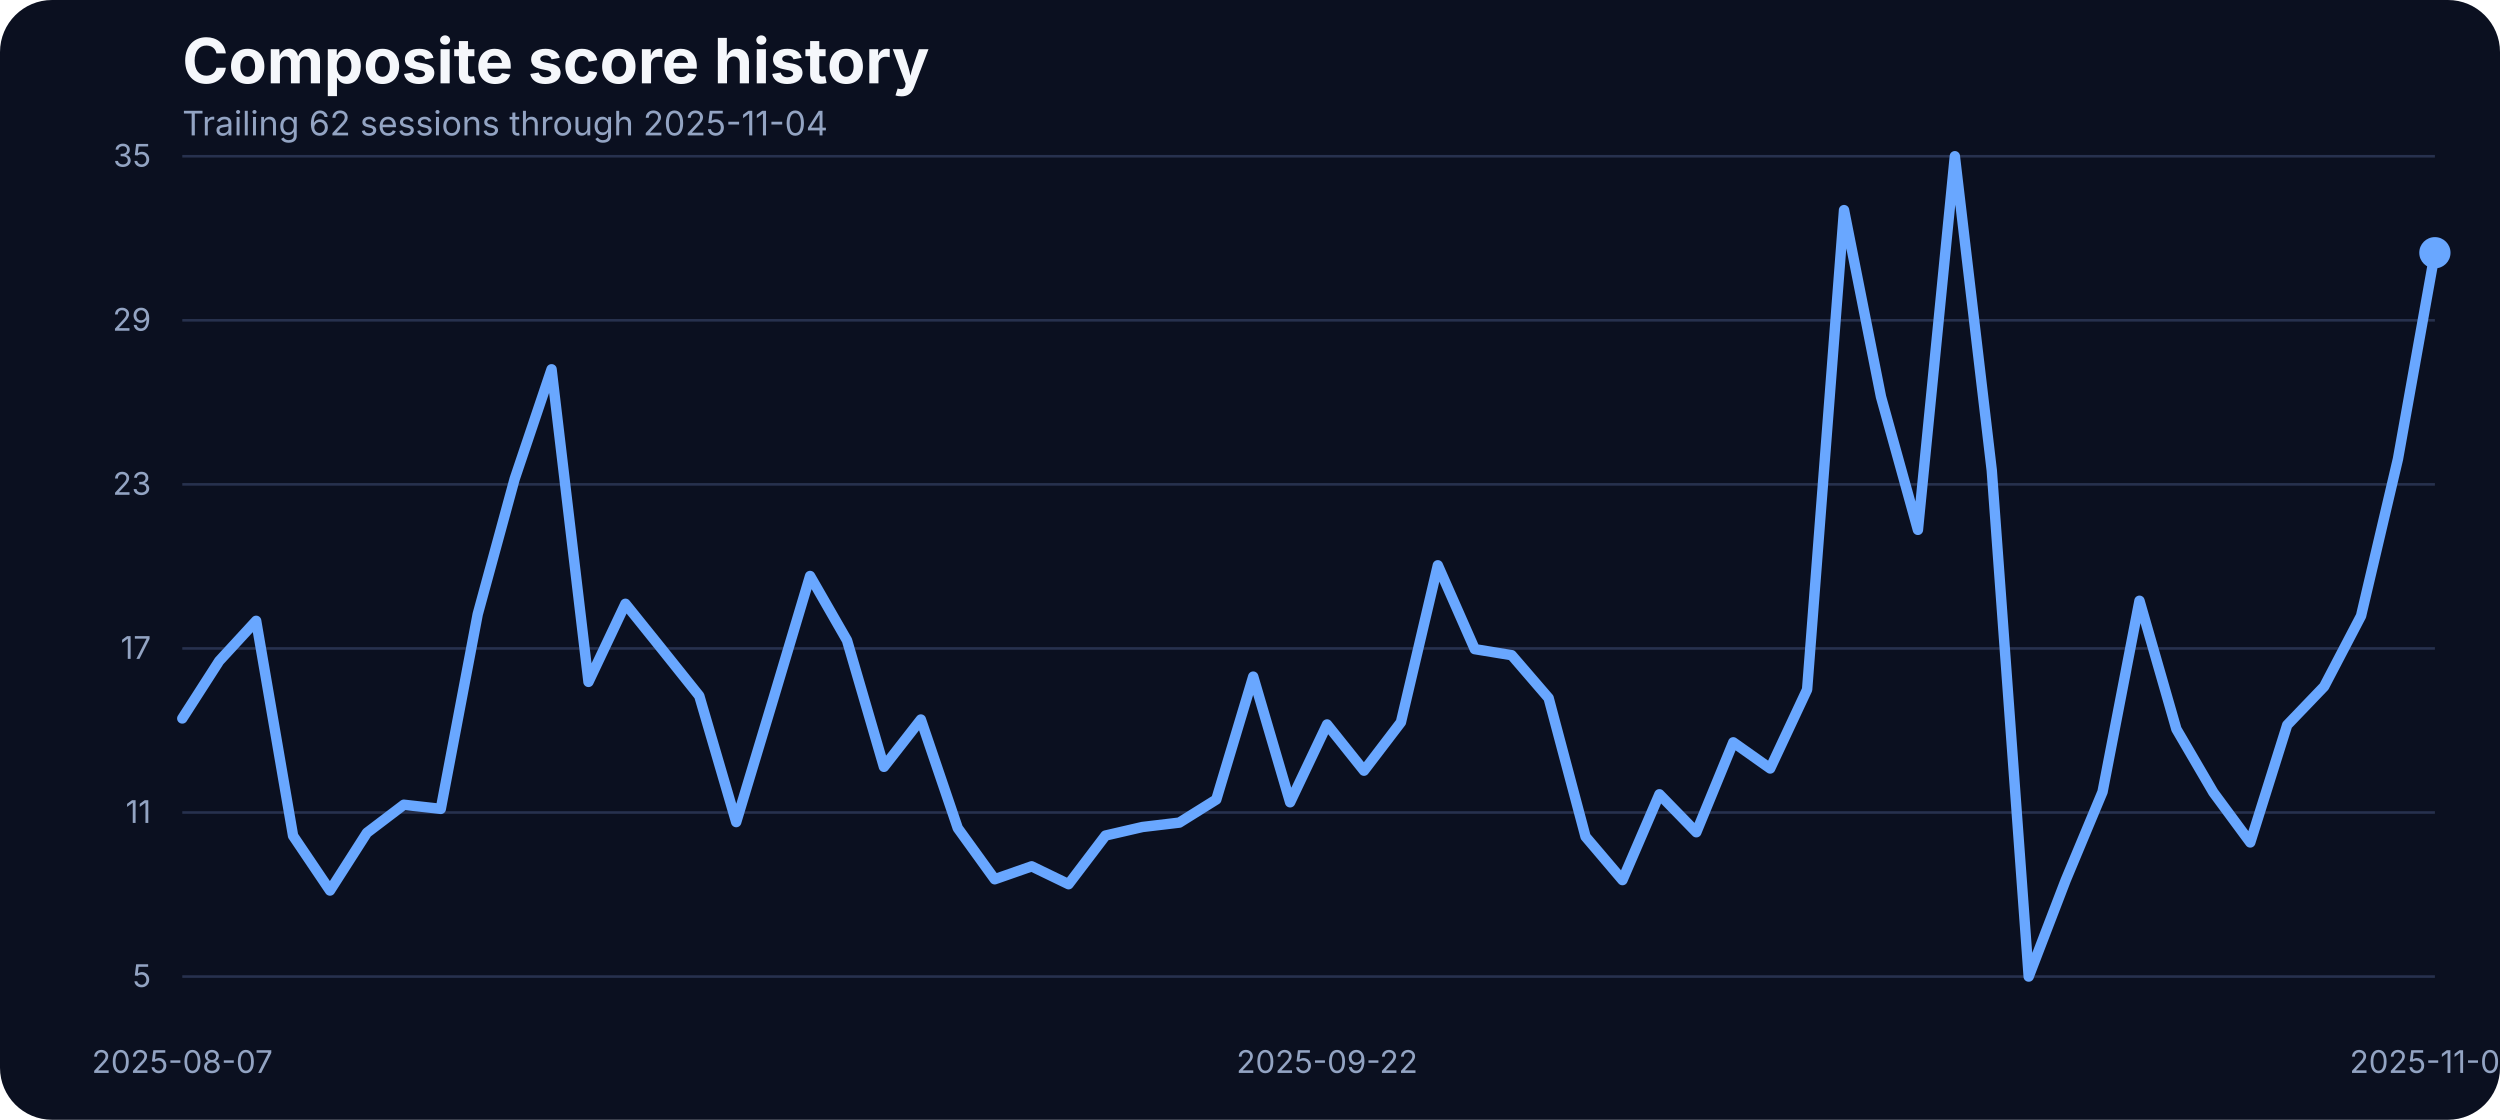
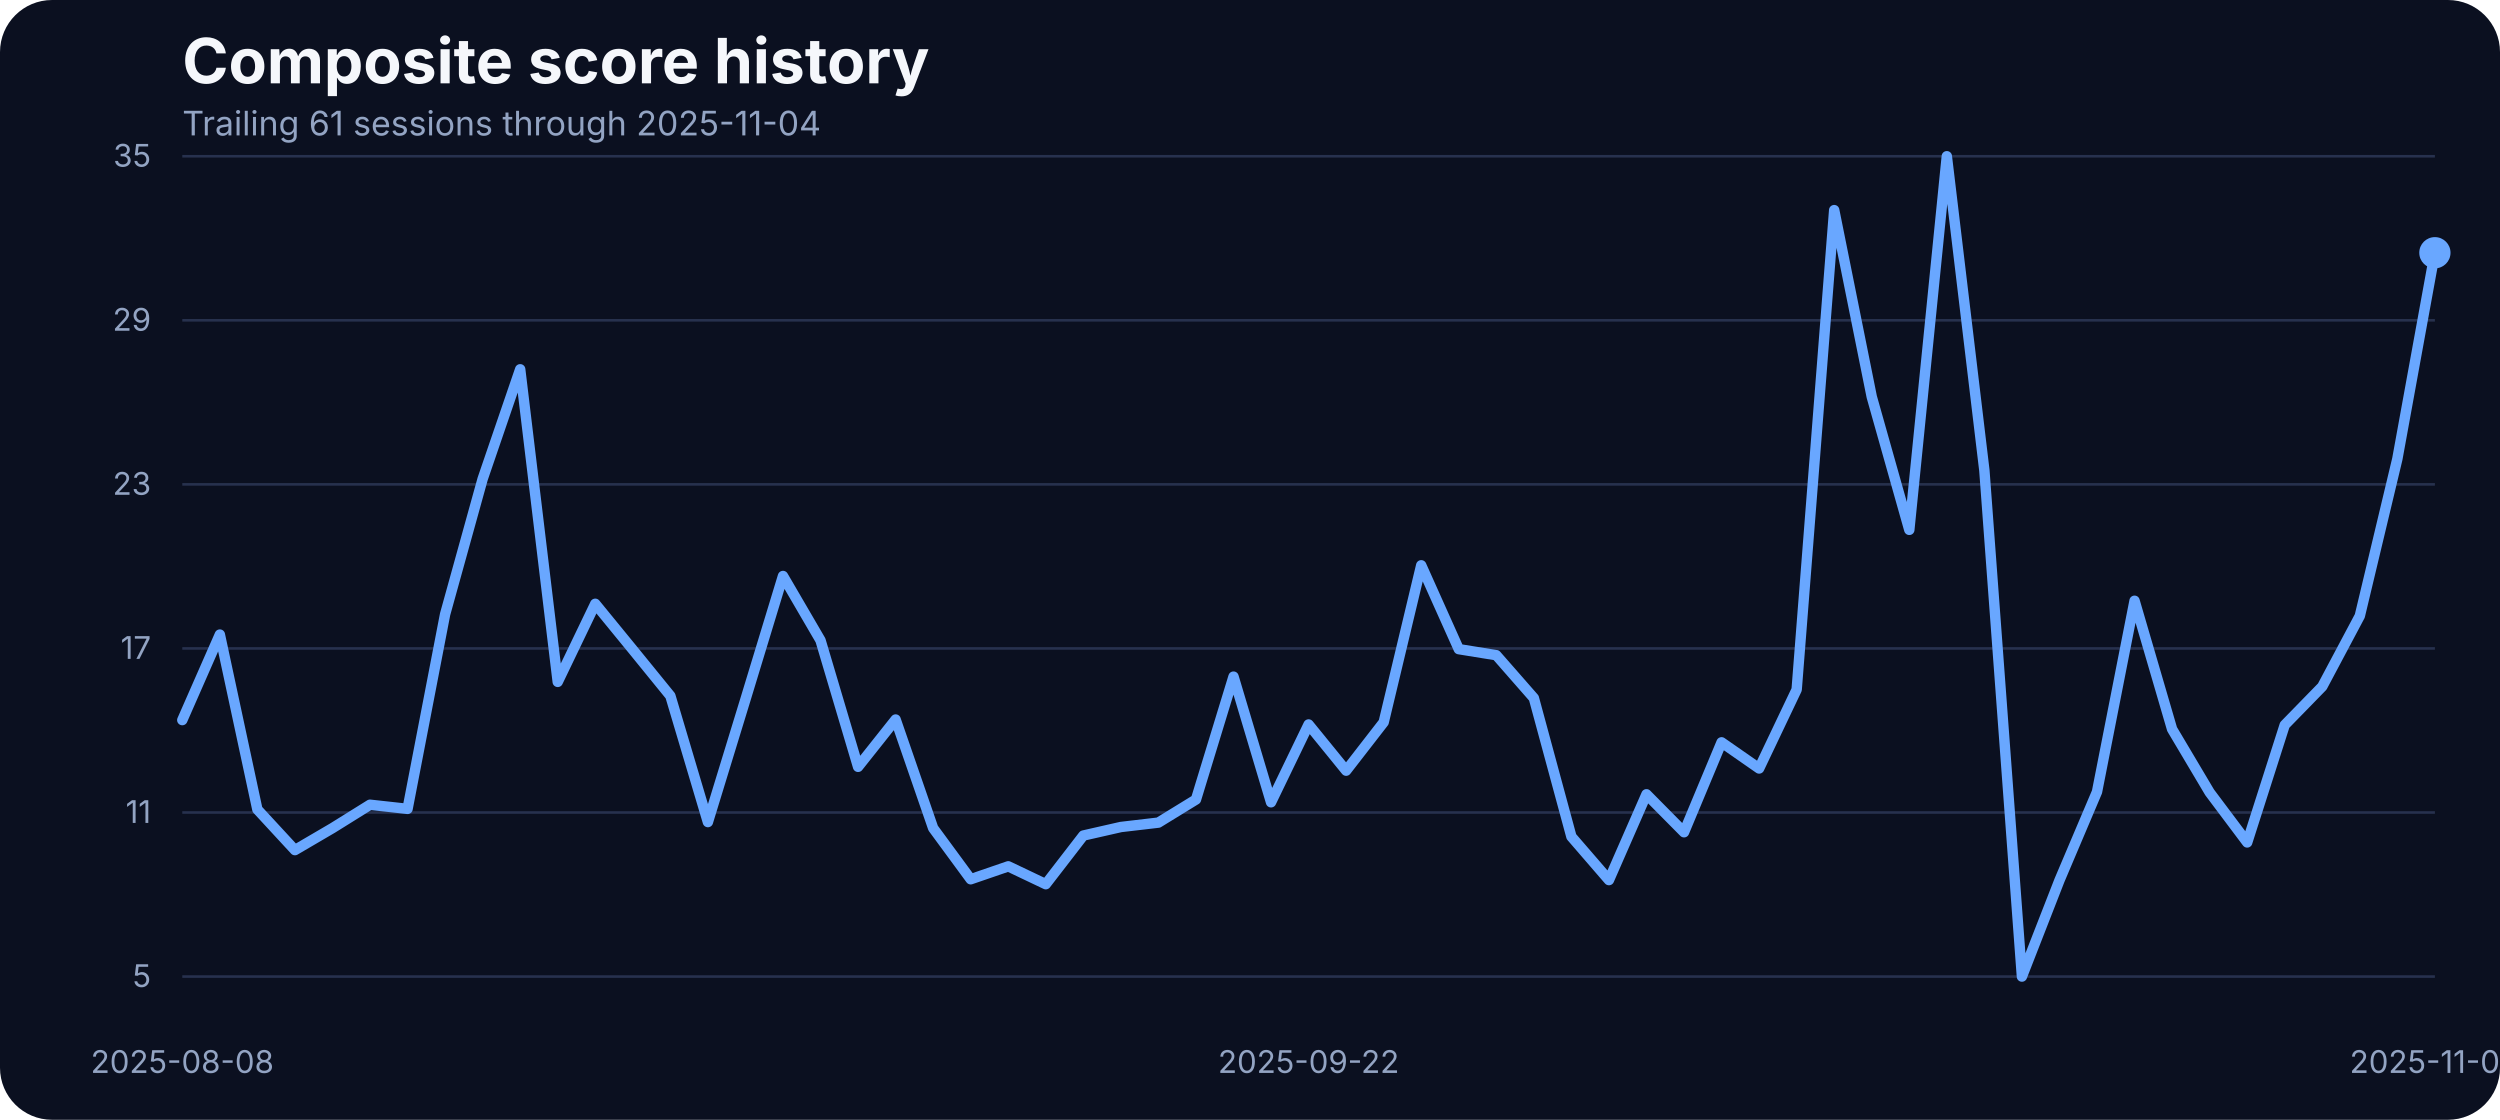
<svg xmlns="http://www.w3.org/2000/svg" width="960" height="430" viewBox="0 0 960 430" role="img" aria-label="Composite score history">
  <rect width="100%" height="100%" fill="#0b1020" rx="20" />
  <text x="70" y="32" fill="#f5f7fb" font-family="Inter, Arial, sans-serif" font-size="24" font-weight="700">Composite score history</text>
-   <text x="70" y="52" fill="#93a4c3" font-family="Inter, Arial, sans-serif" font-size="13">Trailing 62 sessions through 2025-11-04</text>
+   <text x="70" y="52" fill="#93a4c3" font-family="Inter, Arial, sans-serif" font-size="13">Trailing 61 sessions through 2025-11-04</text>
  <line x1="70" x2="935" y1="375.00" y2="375.00" stroke="#27314e" stroke-width="1" />
  <text x="58" y="379.00" text-anchor="end" fill="#93a4c3" font-family="Inter, Arial, sans-serif" font-size="12">5</text>
  <line x1="70" x2="935" y1="312.00" y2="312.00" stroke="#27314e" stroke-width="1" />
  <text x="58" y="316.00" text-anchor="end" fill="#93a4c3" font-family="Inter, Arial, sans-serif" font-size="12">11</text>
  <line x1="70" x2="935" y1="249.00" y2="249.00" stroke="#27314e" stroke-width="1" />
  <text x="58" y="253.00" text-anchor="end" fill="#93a4c3" font-family="Inter, Arial, sans-serif" font-size="12">17</text>
  <line x1="70" x2="935" y1="186.00" y2="186.00" stroke="#27314e" stroke-width="1" />
  <text x="58" y="190.00" text-anchor="end" fill="#93a4c3" font-family="Inter, Arial, sans-serif" font-size="12">23</text>
  <line x1="70" x2="935" y1="123.00" y2="123.00" stroke="#27314e" stroke-width="1" />
  <text x="58" y="127.00" text-anchor="end" fill="#93a4c3" font-family="Inter, Arial, sans-serif" font-size="12">29</text>
  <line x1="70" x2="935" y1="60.00" y2="60.00" stroke="#27314e" stroke-width="1" />
  <text x="58" y="64.00" text-anchor="end" fill="#93a4c3" font-family="Inter, Arial, sans-serif" font-size="12">35</text>
-   <text x="70.00" y="412" text-anchor="middle" fill="#93a4c3" font-family="Inter, Arial, sans-serif" font-size="12">2025-08-07</text>
-   <text x="509.59" y="412" text-anchor="middle" fill="#93a4c3" font-family="Inter, Arial, sans-serif" font-size="12">2025-09-22</text>
+   <text x="70.00" y="412" text-anchor="middle" fill="#93a4c3" font-family="Inter, Arial, sans-serif" font-size="12">2025-08-08</text>
+   <text x="502.50" y="412" text-anchor="middle" fill="#93a4c3" font-family="Inter, Arial, sans-serif" font-size="12">2025-09-22</text>
  <text x="935.00" y="412" text-anchor="middle" fill="#93a4c3" font-family="Inter, Arial, sans-serif" font-size="12">2025-11-04</text>
-   <path d="M 70.00 275.88 L 84.18 253.81 L 98.36 238.40 L 112.54 320.95 L 126.72 341.96 L 140.90 319.79 L 155.08 309.02 L 169.26 310.61 L 183.44 235.87 L 197.62 183.93 L 211.80 141.81 L 225.98 261.84 L 240.16 231.86 L 254.34 249.49 L 268.52 267.22 L 282.70 315.67 L 296.89 268.59 L 311.07 221.19 L 325.25 245.90 L 339.43 294.46 L 353.61 276.30 L 367.79 318.00 L 381.97 337.63 L 396.15 332.67 L 410.33 339.53 L 424.51 320.85 L 438.69 317.57 L 452.87 315.88 L 467.05 307.02 L 481.23 259.83 L 495.41 308.07 L 509.59 278.20 L 523.77 295.93 L 537.95 277.35 L 552.13 217.08 L 566.31 249.27 L 580.49 251.60 L 594.67 268.06 L 608.85 321.27 L 623.03 337.95 L 637.21 305.01 L 651.39 319.58 L 665.57 285.06 L 679.75 295.09 L 693.93 264.79 L 708.11 80.69 L 722.30 152.37 L 736.48 203.46 L 750.66 60.00 L 764.84 180.66 L 779.02 375.00 L 793.20 338.05 L 807.38 304.06 L 821.56 230.70 L 835.74 279.99 L 849.92 304.27 L 864.10 323.49 L 878.28 278.41 L 892.46 263.63 L 906.64 236.50 L 920.82 176.22 L 935.00 97.05" fill="none" stroke="#69a7ff" stroke-width="4" stroke-linecap="round" stroke-linejoin="round" />
+   <path d="M 70.00 276.51 L 84.42 243.68 L 98.83 310.82 L 113.25 326.44 L 127.67 318.00 L 142.08 309.02 L 156.50 310.61 L 170.92 235.87 L 185.33 183.93 L 199.75 141.81 L 214.17 261.84 L 228.58 231.86 L 243.00 249.49 L 257.42 267.22 L 271.83 315.67 L 286.25 268.59 L 300.67 221.19 L 315.08 245.90 L 329.50 294.46 L 343.92 276.30 L 358.33 318.00 L 372.75 337.63 L 387.17 332.67 L 401.58 339.53 L 416.00 320.85 L 430.42 317.57 L 444.83 315.88 L 459.25 307.02 L 473.67 259.83 L 488.08 308.07 L 502.50 278.20 L 516.92 295.93 L 531.33 277.35 L 545.75 217.08 L 560.17 249.27 L 574.58 251.60 L 589.00 268.06 L 603.42 321.27 L 617.83 337.95 L 632.25 305.01 L 646.67 319.58 L 661.08 285.06 L 675.50 295.09 L 689.92 264.79 L 704.33 80.69 L 718.75 152.37 L 733.17 203.46 L 747.58 60.00 L 762.00 180.66 L 776.42 375.00 L 790.83 338.05 L 805.25 304.06 L 819.67 230.70 L 834.08 279.99 L 848.50 304.27 L 862.92 323.49 L 877.33 278.41 L 891.75 263.63 L 906.17 236.50 L 920.58 176.22 L 935.00 97.05" fill="none" stroke="#69a7ff" stroke-width="4" stroke-linecap="round" stroke-linejoin="round" />
  <circle cx="935.00" cy="97.05" r="6" fill="#69a7ff" />
</svg>
